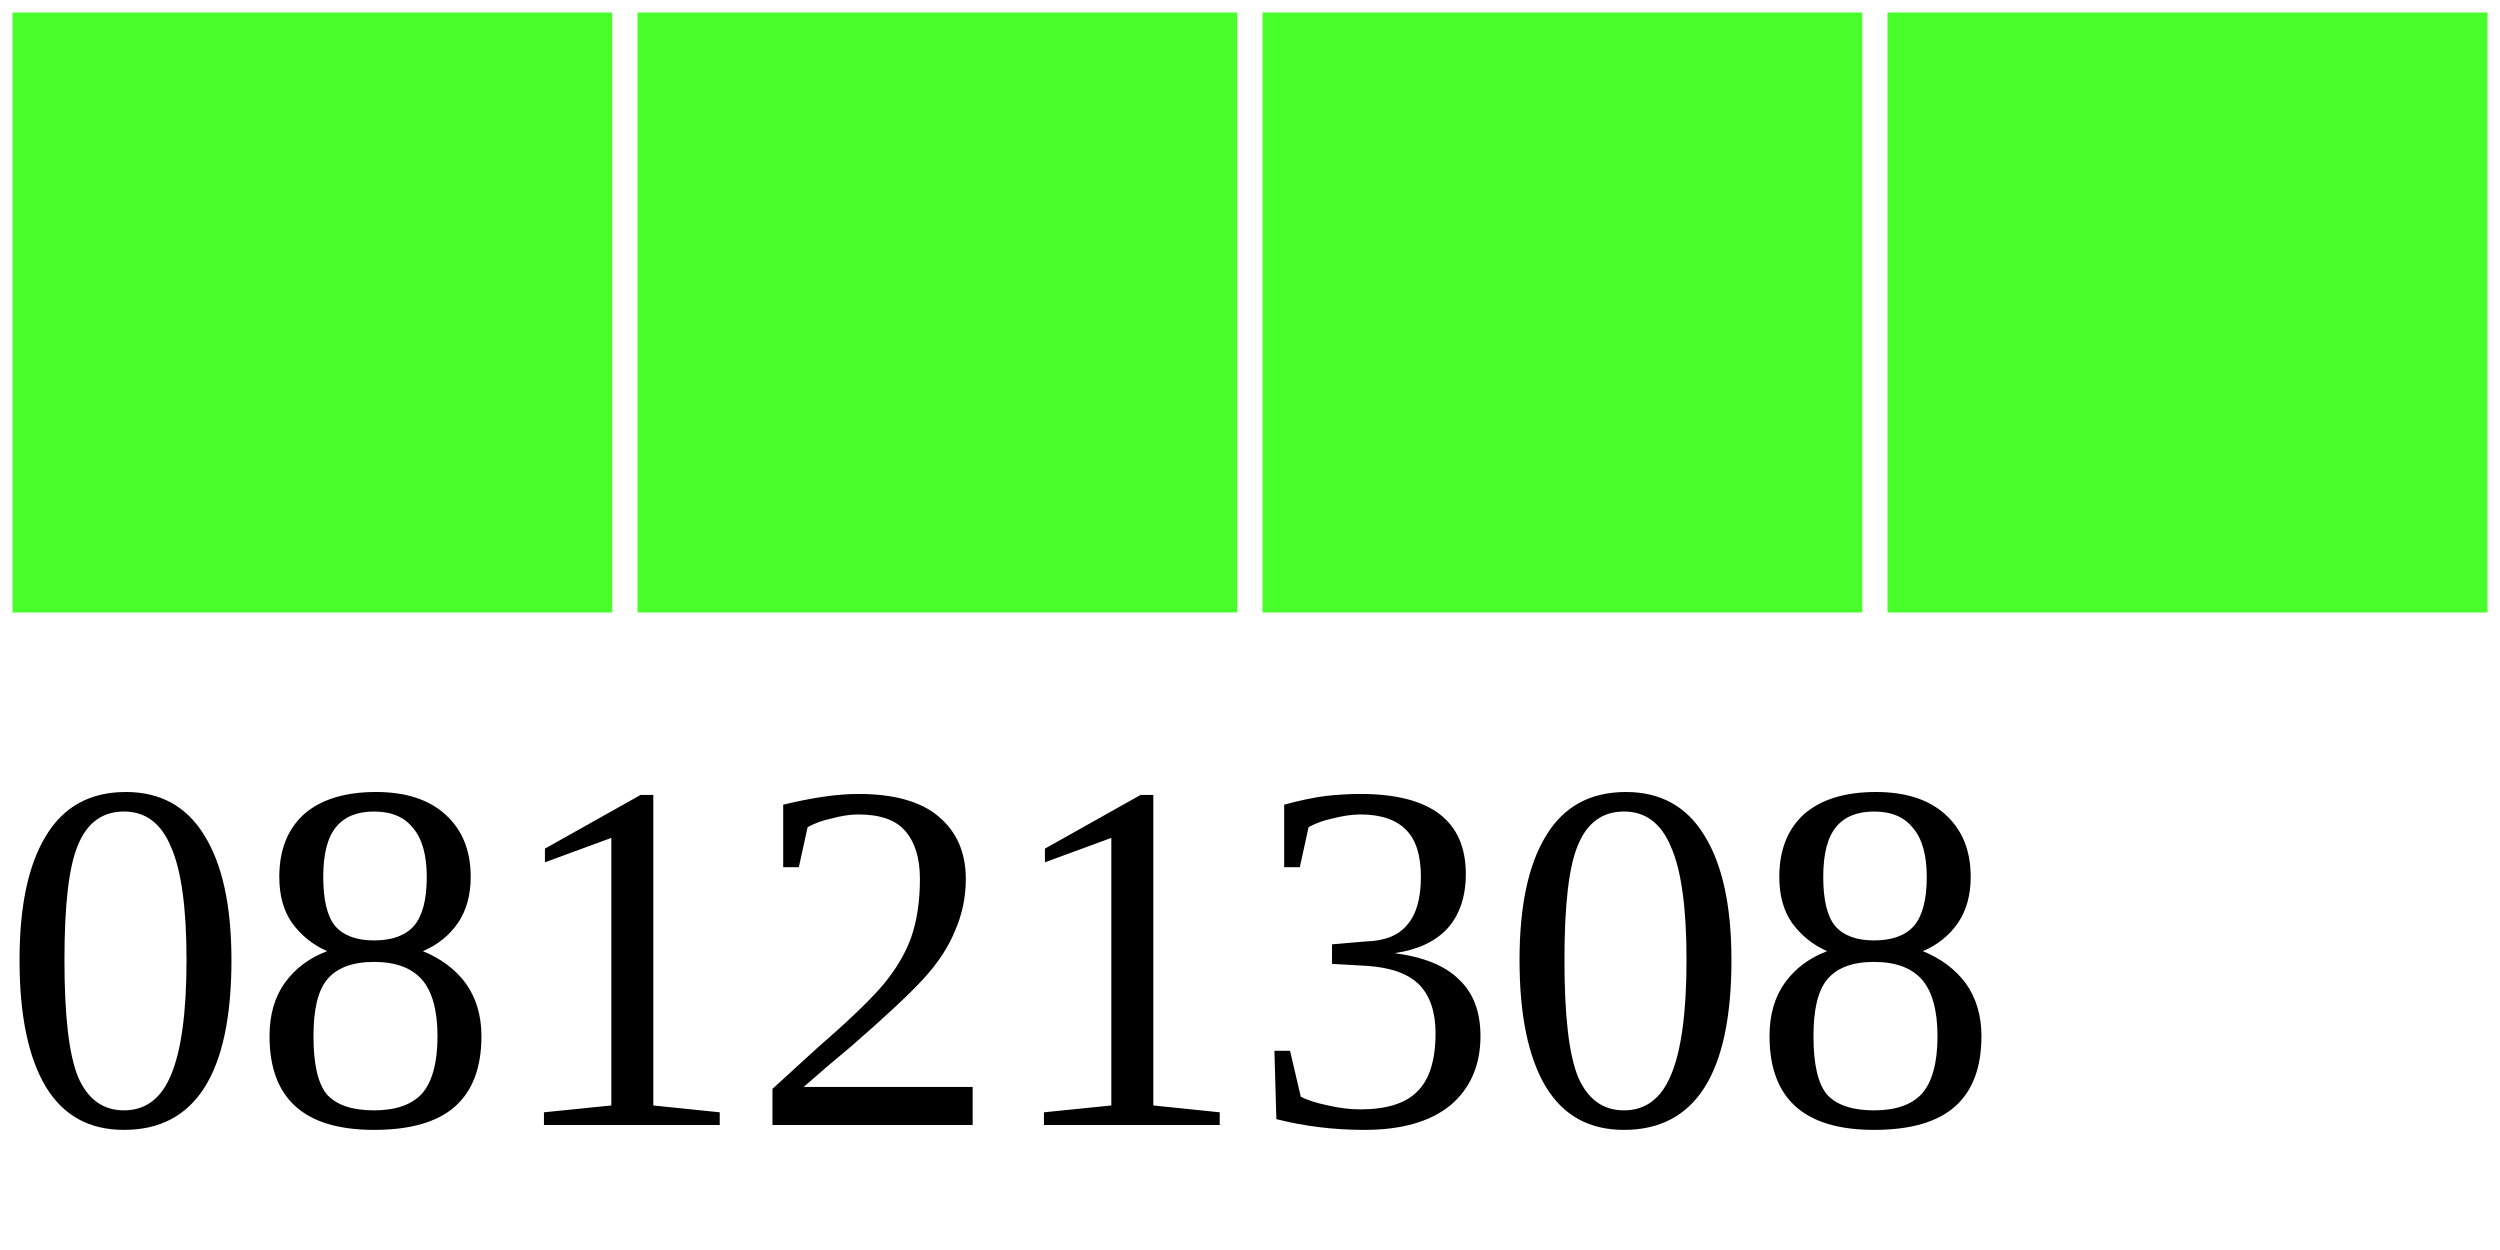
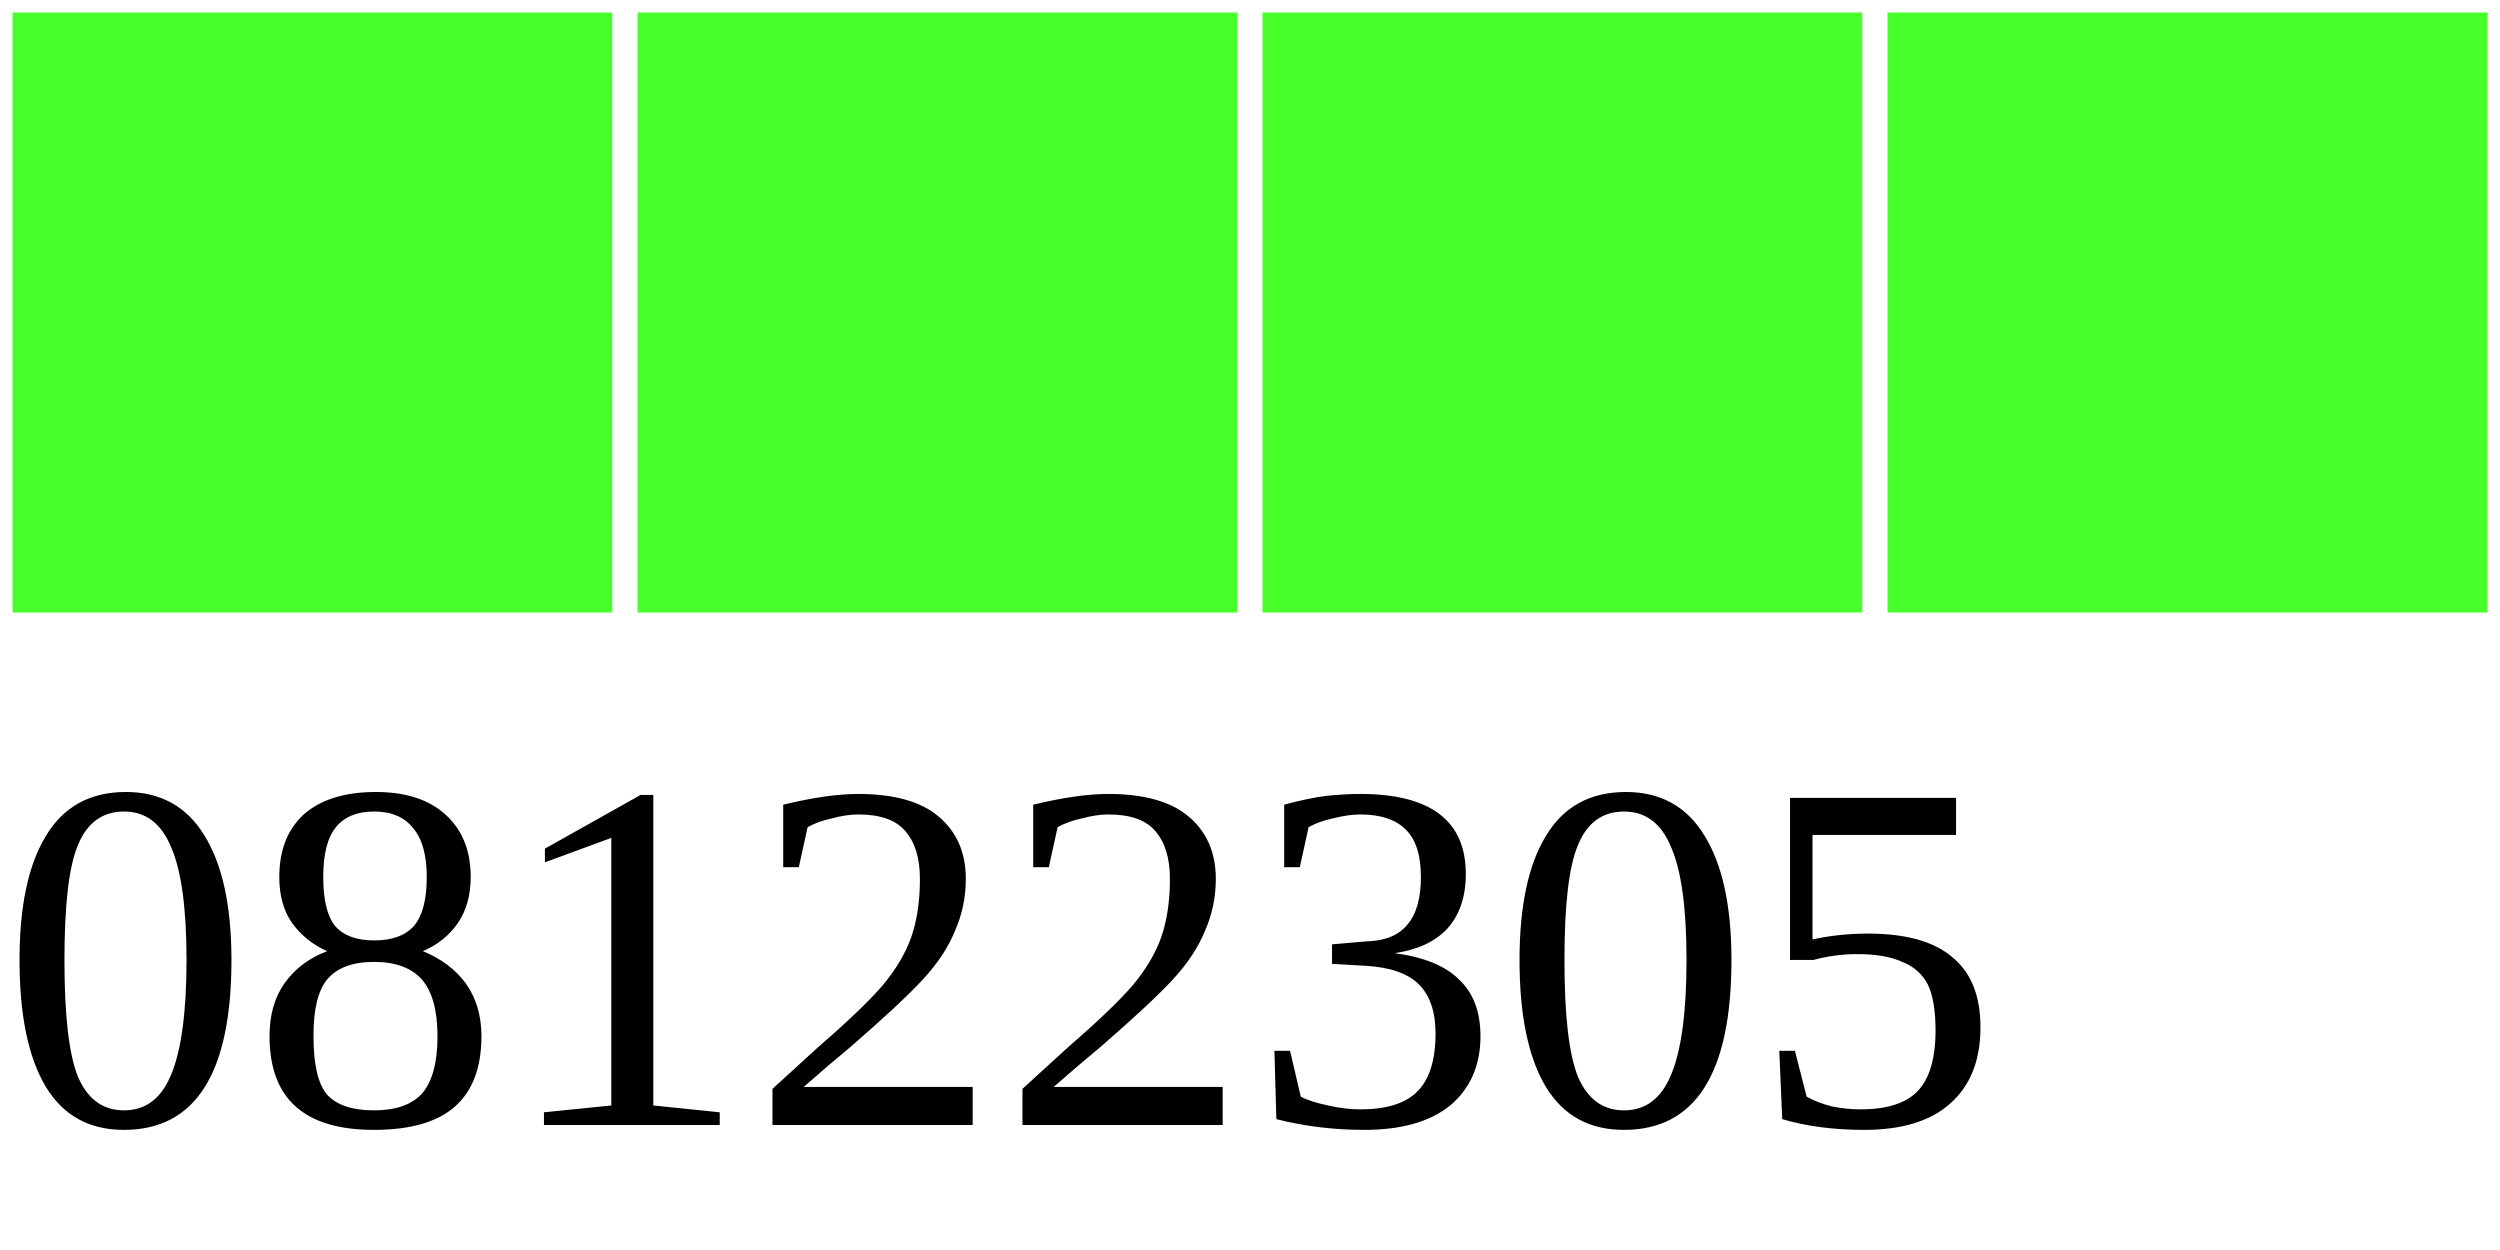
<svg xmlns="http://www.w3.org/2000/svg" width="40" height="20">
  <g>
    <rect width="10" height="10" style="fill:#48FF2C;stroke-width:0.4;stroke:rgb(255,255,255)" x="0" />
    <rect width="10" height="10" style="fill:#48FF2C;stroke-width:0.4;stroke:rgb(255,255,255)" x="10" />
    <rect width="10" height="10" style="fill:#48FF2C;stroke-width:0.4;stroke:rgb(255,255,255)" x="20" />
    <rect width="10" height="10" style="fill:#48FF2C;stroke-width:0.4;stroke:rgb(255,255,255)" x="30" />
-     <text x="0" y="18" fill="black" font-size="8">08121308</text>
+     <text x="0" y="18" fill="black" font-size="8">08122305</text>
  </g>
</svg>
